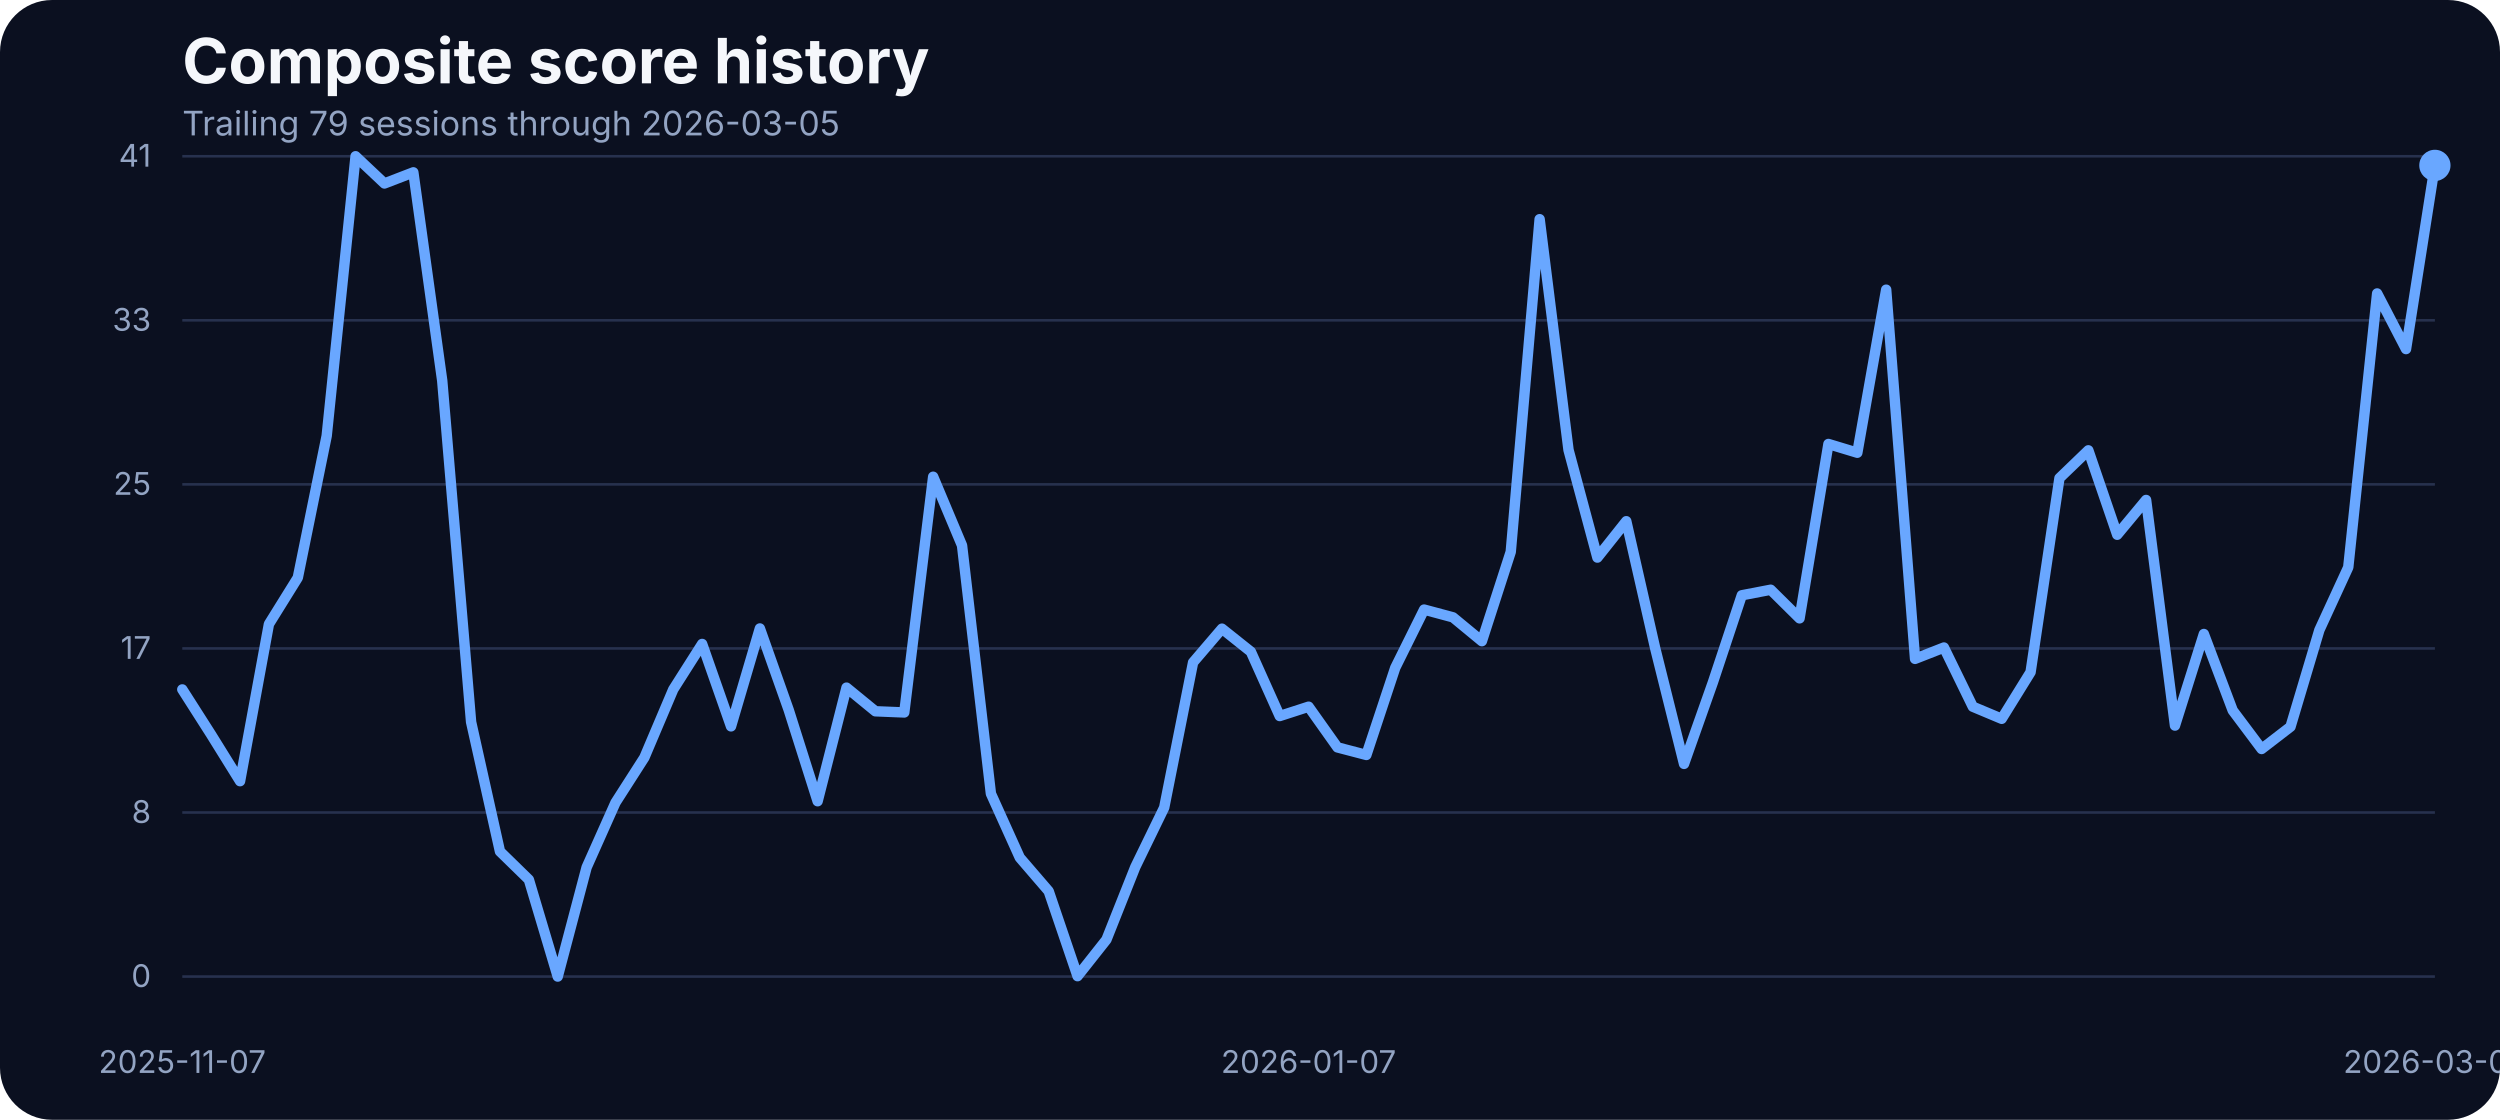
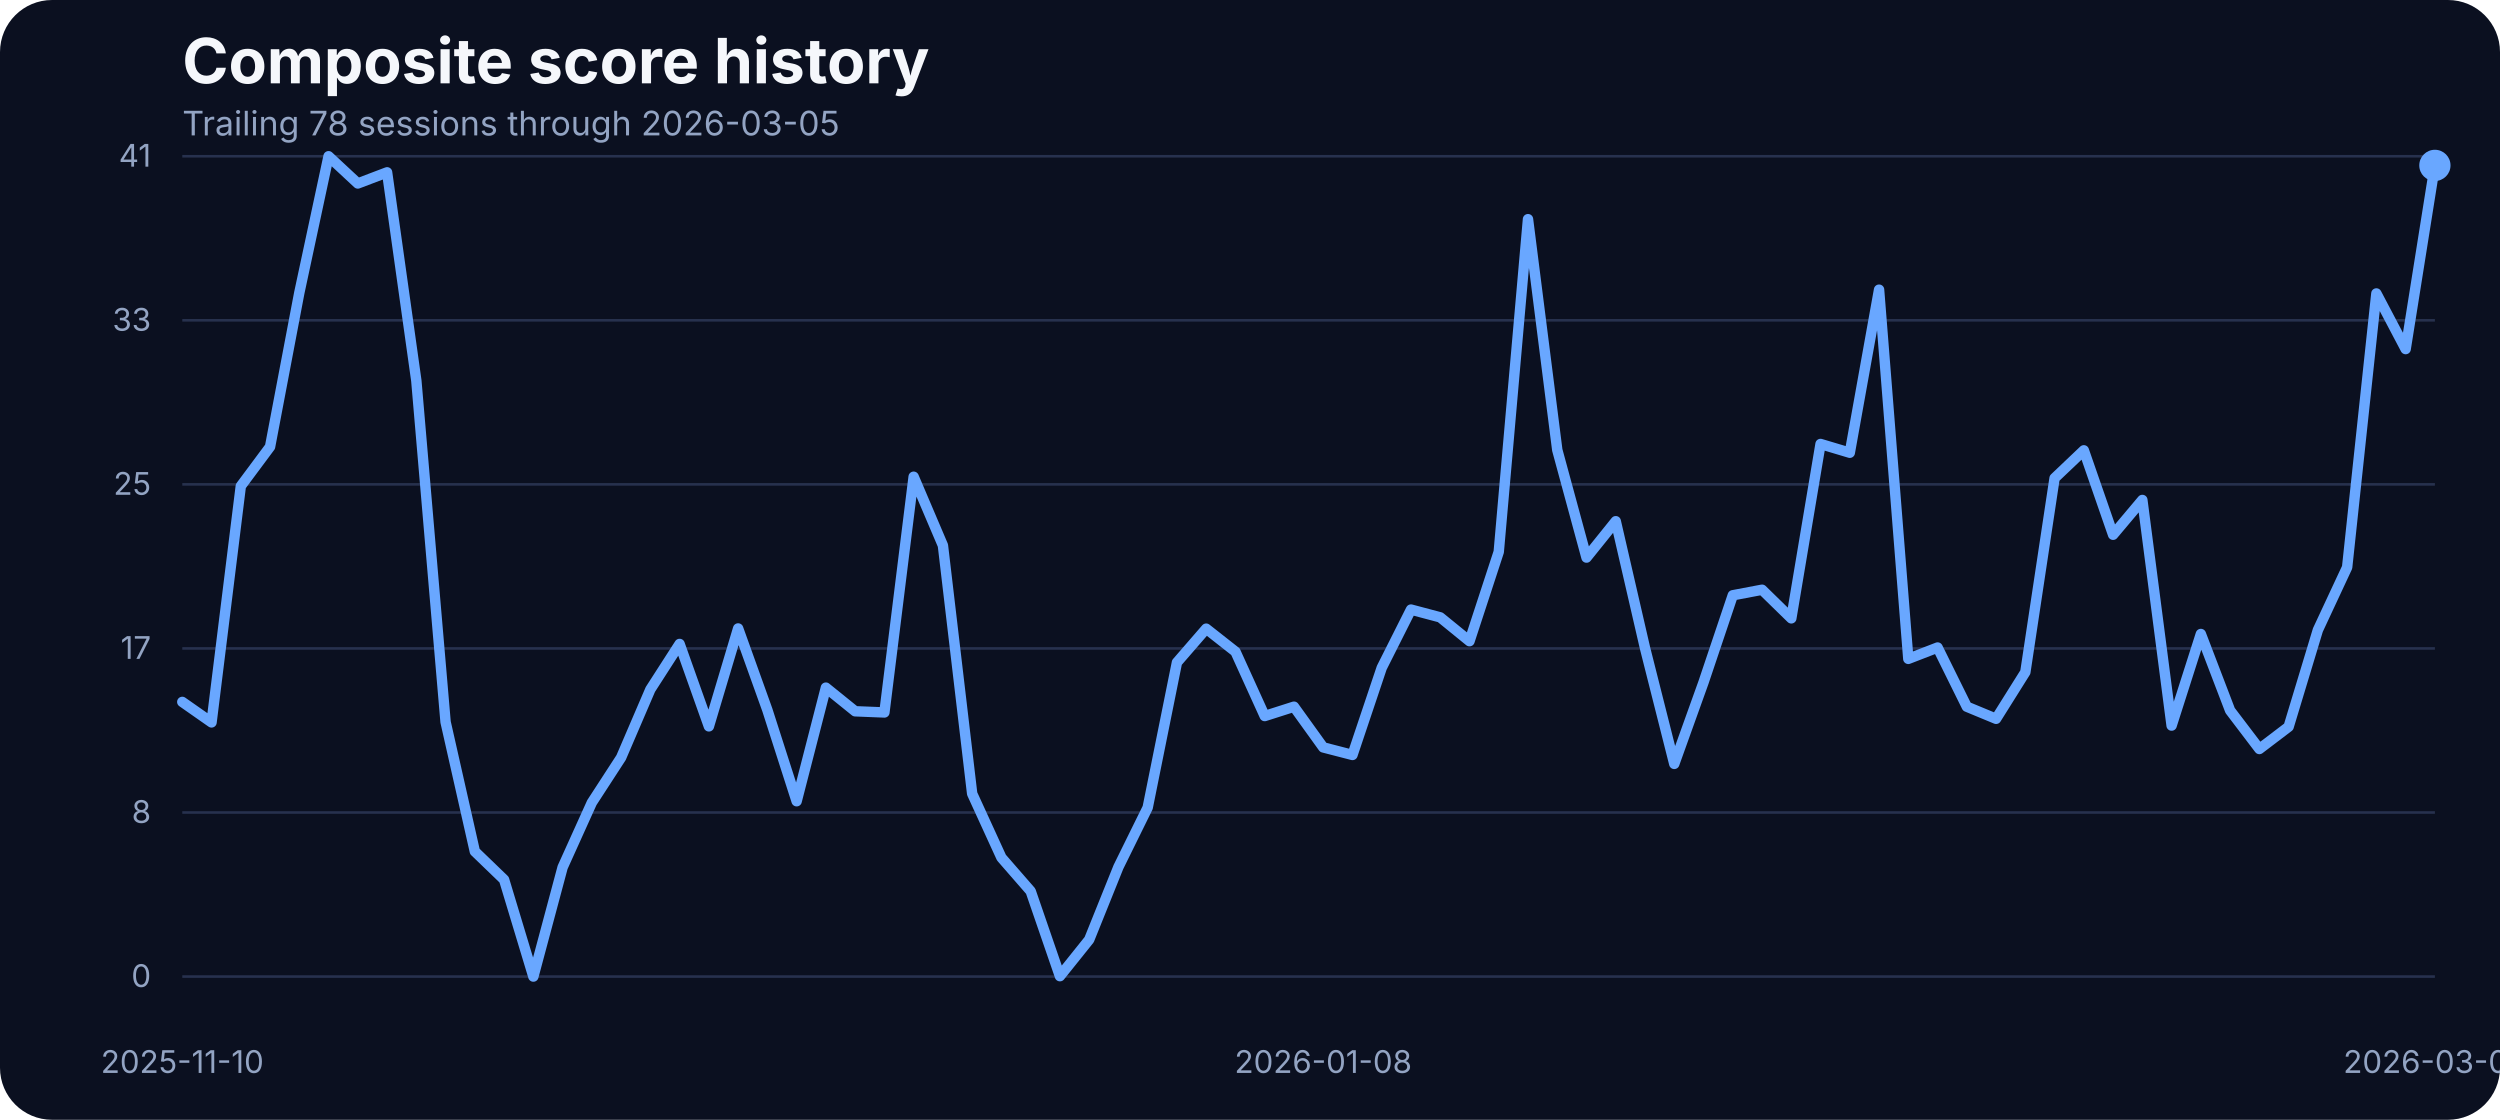
<svg xmlns="http://www.w3.org/2000/svg" width="960" height="430" viewBox="0 0 960 430" role="img" aria-label="Composite score history">
  <rect width="100%" height="100%" fill="#0b1020" rx="20" />
  <text x="70" y="32" fill="#f5f7fb" font-family="Inter, Arial, sans-serif" font-size="24" font-weight="700">Composite score history</text>
-   <text x="70" y="52" fill="#93a4c3" font-family="Inter, Arial, sans-serif" font-size="13">Trailing 79 sessions through 2026-03-05</text>
+   <text x="70" y="52" fill="#93a4c3" font-family="Inter, Arial, sans-serif" font-size="13">Trailing 78 sessions through 2026-03-05</text>
  <line x1="70" x2="935" y1="375.00" y2="375.00" stroke="#27314e" stroke-width="1" />
  <text x="58" y="379.00" text-anchor="end" fill="#93a4c3" font-family="Inter, Arial, sans-serif" font-size="12">0</text>
  <line x1="70" x2="935" y1="312.00" y2="312.00" stroke="#27314e" stroke-width="1" />
  <text x="58" y="316.00" text-anchor="end" fill="#93a4c3" font-family="Inter, Arial, sans-serif" font-size="12">8</text>
  <line x1="70" x2="935" y1="249.00" y2="249.00" stroke="#27314e" stroke-width="1" />
  <text x="58" y="253.00" text-anchor="end" fill="#93a4c3" font-family="Inter, Arial, sans-serif" font-size="12">17</text>
  <line x1="70" x2="935" y1="186.00" y2="186.00" stroke="#27314e" stroke-width="1" />
  <text x="58" y="190.00" text-anchor="end" fill="#93a4c3" font-family="Inter, Arial, sans-serif" font-size="12">25</text>
  <line x1="70" x2="935" y1="123.00" y2="123.00" stroke="#27314e" stroke-width="1" />
  <text x="58" y="127.00" text-anchor="end" fill="#93a4c3" font-family="Inter, Arial, sans-serif" font-size="12">33</text>
  <line x1="70" x2="935" y1="60.00" y2="60.00" stroke="#27314e" stroke-width="1" />
  <text x="58" y="64.00" text-anchor="end" fill="#93a4c3" font-family="Inter, Arial, sans-serif" font-size="12">41</text>
-   <text x="70.00" y="412" text-anchor="middle" fill="#93a4c3" font-family="Inter, Arial, sans-serif" font-size="12">2025-11-07</text>
-   <text x="502.50" y="412" text-anchor="middle" fill="#93a4c3" font-family="Inter, Arial, sans-serif" font-size="12">2026-01-07</text>
+   <text x="70.00" y="412" text-anchor="middle" fill="#93a4c3" font-family="Inter, Arial, sans-serif" font-size="12">2025-11-10</text>
+   <text x="508.12" y="412" text-anchor="middle" fill="#93a4c3" font-family="Inter, Arial, sans-serif" font-size="12">2026-01-08</text>
  <text x="935.00" y="412" text-anchor="middle" fill="#93a4c3" font-family="Inter, Arial, sans-serif" font-size="12">2026-03-05</text>
-   <path d="M 70.00 264.74 L 81.09 282.12 L 92.18 299.97 L 103.27 239.65 L 114.36 221.81 L 125.45 167.36 L 136.54 60.00 L 147.63 70.45 L 158.72 66.18 L 169.81 146.17 L 180.90 277.24 L 191.99 326.96 L 203.08 337.79 L 214.17 375.00 L 225.26 333.06 L 236.35 308.20 L 247.44 290.89 L 258.53 264.74 L 269.62 247.28 L 280.71 278.92 L 291.79 241.33 L 302.88 272.67 L 313.97 307.67 L 325.06 264.05 L 336.15 273.13 L 347.24 273.58 L 358.33 183.07 L 369.42 209.46 L 380.51 304.77 L 391.60 329.32 L 402.69 342.21 L 413.78 374.85 L 424.87 360.82 L 435.96 332.91 L 447.05 310.11 L 458.14 254.37 L 469.23 241.41 L 480.32 250.25 L 491.41 274.96 L 502.50 271.37 L 513.59 287.00 L 524.68 289.90 L 535.77 256.43 L 546.86 234.08 L 557.95 237.06 L 569.04 246.21 L 580.13 211.90 L 591.22 84.17 L 602.31 172.78 L 613.40 214.11 L 624.49 200.15 L 635.58 248.88 L 646.67 293.33 L 657.76 261.99 L 668.85 228.59 L 679.94 226.46 L 691.03 237.44 L 702.12 170.49 L 713.21 173.85 L 724.29 111.24 L 735.38 253.00 L 746.47 248.65 L 757.56 271.37 L 768.65 276.02 L 779.74 258.10 L 790.83 183.61 L 801.92 172.93 L 813.01 205.34 L 824.10 191.99 L 835.19 278.62 L 846.28 243.46 L 857.37 272.82 L 868.46 287.61 L 879.55 279.07 L 890.64 241.94 L 901.73 217.84 L 912.82 112.69 L 923.91 134.04 L 935.00 63.51" fill="none" stroke="#69a7ff" stroke-width="4" stroke-linecap="round" stroke-linejoin="round" />
+   <path d="M 70.00 269.54 L 81.23 277.40 L 92.47 186.66 L 103.70 171.56 L 114.94 112.39 L 126.17 60.00 L 137.40 70.45 L 148.64 66.18 L 159.87 146.17 L 171.10 277.24 L 182.34 326.96 L 193.57 337.79 L 204.81 375.00 L 216.04 333.06 L 227.27 308.20 L 238.51 290.89 L 249.74 264.74 L 260.97 247.28 L 272.21 278.92 L 283.44 241.33 L 294.68 272.67 L 305.91 307.67 L 317.14 264.05 L 328.38 273.13 L 339.61 273.58 L 350.84 183.07 L 362.08 209.46 L 373.31 304.77 L 384.55 329.32 L 395.78 342.21 L 407.01 374.85 L 418.25 360.82 L 429.48 332.91 L 440.71 310.11 L 451.95 254.37 L 463.18 241.41 L 474.42 250.25 L 485.65 274.96 L 496.88 271.37 L 508.12 287.00 L 519.35 289.90 L 530.58 256.43 L 541.82 234.08 L 553.05 237.06 L 564.29 246.21 L 575.52 211.90 L 586.75 84.17 L 597.99 172.78 L 609.22 214.11 L 620.45 200.15 L 631.69 248.88 L 642.92 293.33 L 654.16 261.99 L 665.39 228.59 L 676.62 226.46 L 687.86 237.44 L 699.09 170.49 L 710.32 173.85 L 721.56 111.24 L 732.79 253.00 L 744.03 248.65 L 755.26 271.37 L 766.49 276.02 L 777.73 258.10 L 788.96 183.61 L 800.19 172.93 L 811.43 205.34 L 822.66 191.99 L 833.90 278.62 L 845.13 243.46 L 856.36 272.82 L 867.60 287.61 L 878.83 279.07 L 890.06 241.94 L 901.30 217.84 L 912.53 112.69 L 923.77 134.04 L 935.00 63.51" fill="none" stroke="#69a7ff" stroke-width="4" stroke-linecap="round" stroke-linejoin="round" />
  <circle cx="935.00" cy="63.51" r="6" fill="#69a7ff" />
</svg>
